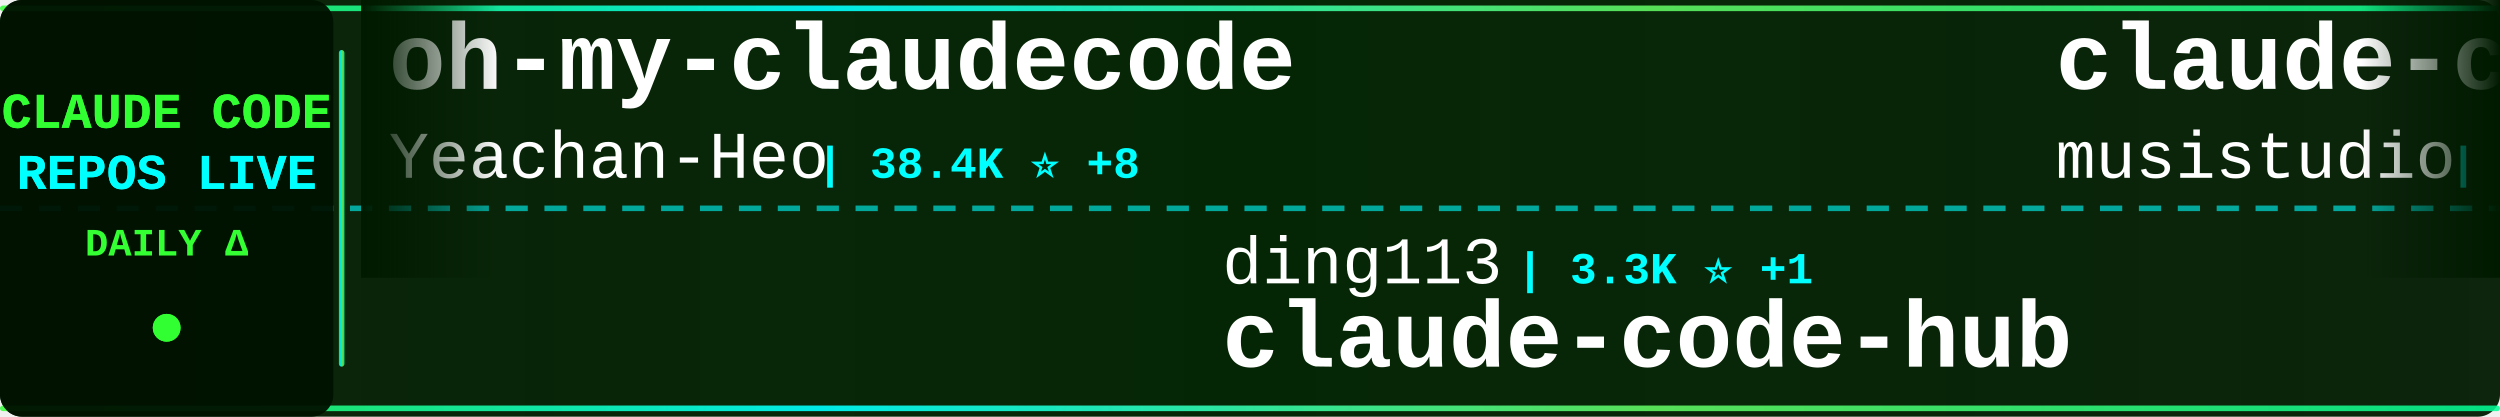
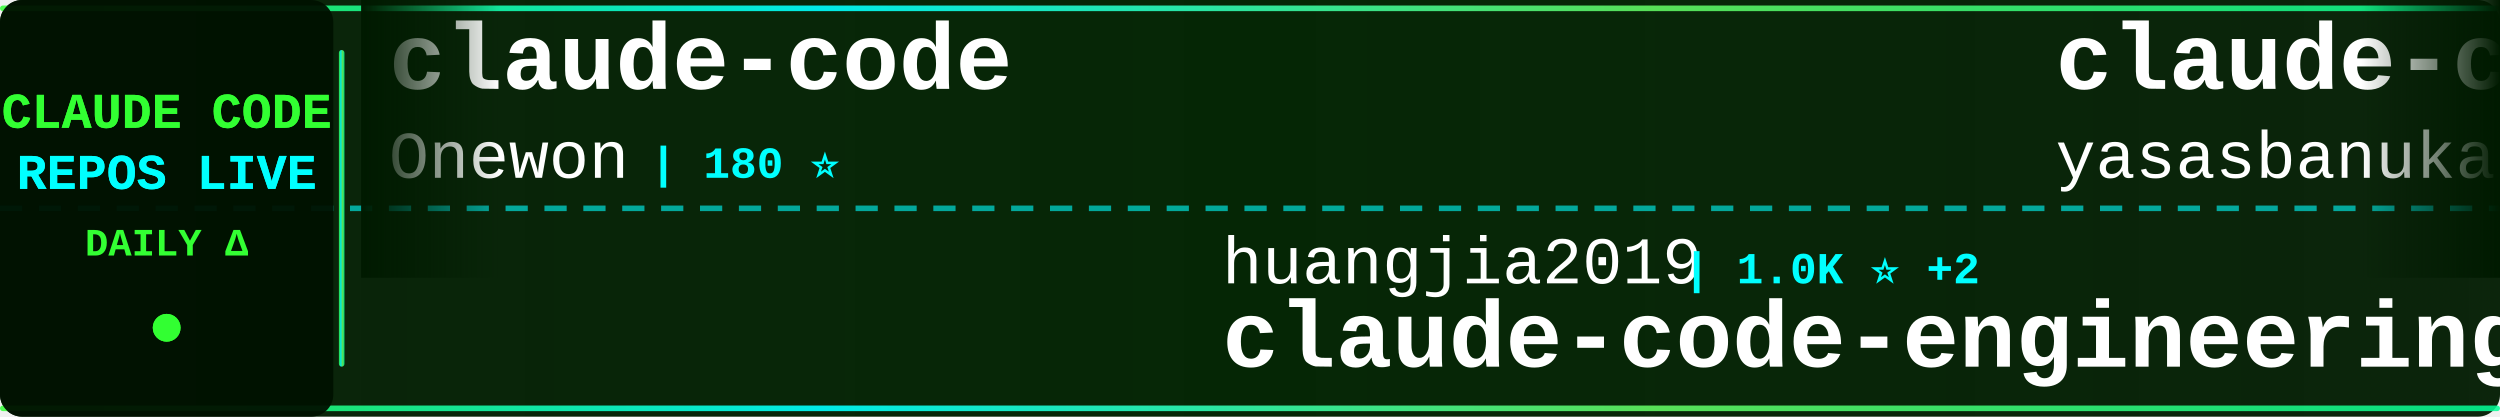
<svg xmlns="http://www.w3.org/2000/svg" width="900" height="150">
  <defs>
    <linearGradient id="tickerBg" x1="0%" y1="0%" x2="100%" y2="0%">
      <stop offset="0%" style="stop-color:#001a00;stop-opacity:0.95" />
      <stop offset="50%" style="stop-color:#002200;stop-opacity:0.98" />
      <stop offset="100%" style="stop-color:#001a00;stop-opacity:0.95" />
    </linearGradient>
    <linearGradient id="borderGrad" x1="0%" y1="0%" x2="100%" y2="0%">
      <stop offset="0%" style="stop-color:#33ff33;stop-opacity:0.85">
        <animate attributeName="stop-opacity" values="0.85;1;0.85" dur="2s" repeatCount="indefinite" />
      </stop>
      <stop offset="33%" style="stop-color:#00ffff;stop-opacity:0.9">
        <animate attributeName="stop-opacity" values="0.9;1;0.9" dur="2.2s" repeatCount="indefinite" />
      </stop>
      <stop offset="66%" style="stop-color:#66ff66;stop-opacity:0.85">
        <animate attributeName="stop-opacity" values="0.85;1;0.85" dur="1.8s" repeatCount="indefinite" />
      </stop>
      <stop offset="100%" style="stop-color:#00ff99;stop-opacity:0.85">
        <animate attributeName="stop-opacity" values="0.85;1;0.85" dur="2s" repeatCount="indefinite" />
      </stop>
    </linearGradient>
    <filter id="textGlow">
      <feGaussianBlur stdDeviation="0.1" result="coloredBlur" />
      <feMerge>
        <feMergeNode in="coloredBlur" />
        <feMergeNode in="SourceGraphic" />
      </feMerge>
    </filter>
    <filter id="metricGlow">
      <feGaussianBlur stdDeviation="0.2" result="coloredBlur" />
      <feMerge>
        <feMergeNode in="coloredBlur" />
        <feMergeNode in="SourceGraphic" />
      </feMerge>
    </filter>
    <linearGradient id="leftFade" x1="0%" y1="0%" x2="100%" y2="0%">
      <stop offset="0%" style="stop-color:#001a00;stop-opacity:1" />
      <stop offset="100%" style="stop-color:#001a00;stop-opacity:0" />
    </linearGradient>
    <linearGradient id="rightFade" x1="0%" y1="0%" x2="100%" y2="0%">
      <stop offset="0%" style="stop-color:#001a00;stop-opacity:0" />
      <stop offset="100%" style="stop-color:#001a00;stop-opacity:1" />
    </linearGradient>
  </defs>
  <rect width="900" height="150" fill="url(#tickerBg)" rx="8" />
  <rect x="0" y="2" width="900" height="2" fill="url(#borderGrad)" rx="1" />
  <rect x="0" y="146" width="900" height="2" fill="url(#borderGrad)" rx="1" />
  <line x1="0" y1="75" x2="900" y2="75" stroke="#00ffff" stroke-width="2" stroke-dasharray="8 6" opacity="0.6" />
  <rect x="0" y="0" width="120" height="150" fill="#001100" opacity="0.95" rx="8" />
  <text x="60" y="46" font-family="'Courier New', monospace" font-size="18" font-weight="bold" fill="#33ff33" text-anchor="middle" filter="url(#textGlow)">
    CLAUDE CODE
  </text>
  <text x="60" y="68" font-family="'Courier New', monospace" font-size="18" font-weight="bold" fill="#00ffff" text-anchor="middle" filter="url(#textGlow)">
    REPOS LIVE
  </text>
  <text x="60" y="92" font-family="'Courier New', monospace" font-size="14" font-weight="bold" fill="#33ff33" text-anchor="middle">
    DAILY Δ
  </text>
  <circle cx="60" cy="118" r="5" fill="#33ff33" filter="url(#metricGlow)">
    <animate attributeName="r" values="4;6;4" dur="1.5s" repeatCount="indefinite" />
    <animate attributeName="opacity" values="0.6;1;0.6" dur="1.5s" repeatCount="indefinite" />
  </circle>
  <rect x="122" y="18" width="2" height="114" fill="url(#borderGrad)" rx="1" />
  <clipPath id="tickerClip">
    <rect x="130" y="0" width="770" height="150" />
  </clipPath>
  <g clip-path="url(#tickerClip)">
    <g id="tickerItems">
      <animateTransform attributeName="transform" attributeType="XML" type="translate" from="0 0" to="-3000 0" dur="54s" repeatCount="indefinite" />
      <g transform="translate(0, 0)">
-         <text x="140" y="32" font-family="'Courier New', monospace" font-size="34" font-weight="bold" fill="#ffffff">oh-my-claudecode</text>
-         <text x="140" y="64" font-family="'Courier New', monospace" font-size="24" font-weight="normal" fill="#ffffff" opacity="1.0">Yeachan-Heo</text>
-         <text x="294" y="64" font-family="'Courier New', monospace" font-size="16" font-weight="bold" fill="#00ffff"> | 38.4K ⭐ +8</text>
+         <text x="140" y="32" font-family="'Courier New', monospace" font-size="34" font-weight="bold" fill="#ffffff">claude-code</text>
+         <text x="140" y="64" font-family="'Courier New', monospace" font-size="24" font-weight="normal" fill="#ffffff" opacity="1.0">Onewon</text>
+         <text x="234" y="64" font-family="'Courier New', monospace" font-size="16" font-weight="bold" fill="#00ffff"> | 180 ⭐</text>
      </g>
      <g transform="translate(300, 0)">
-         <text x="140" y="102" font-family="'Courier New', monospace" font-size="24" font-weight="normal" fill="#ffffff" opacity="1.0">ding113</text>
-         <text x="246" y="102" font-family="'Courier New', monospace" font-size="16" font-weight="bold" fill="#00ffff"> | 3.3K ⭐ +1</text>
-         <text x="140" y="132" font-family="'Courier New', monospace" font-size="34" font-weight="bold" fill="#ffffff">claude-code-hub</text>
+         <text x="140" y="102" font-family="'Courier New', monospace" font-size="24" font-weight="normal" fill="#ffffff" opacity="1.0">huangjia2019</text>
+         <text x="306" y="102" font-family="'Courier New', monospace" font-size="16" font-weight="bold" fill="#00ffff"> | 1.0K ⭐ +2</text>
+         <text x="140" y="132" font-family="'Courier New', monospace" font-size="34" font-weight="bold" fill="#ffffff">claude-code-engineering</text>
      </g>
      <g transform="translate(600, 0)">
-         <text x="140" y="32" font-family="'Courier New', monospace" font-size="34" font-weight="bold" fill="#ffffff">claude-code-router</text>
-         <text x="140" y="64" font-family="'Courier New', monospace" font-size="24" font-weight="normal" fill="#ffffff" opacity="1.0">musistudio</text>
-         <text x="282" y="64" font-family="'Courier New', monospace" font-size="16" font-weight="bold" fill="#00ffff"> | 36.5K ⭐ +5</text>
+         <text x="140" y="32" font-family="'Courier New', monospace" font-size="34" font-weight="bold" fill="#ffffff">claude-code</text>
+         <text x="140" y="64" font-family="'Courier New', monospace" font-size="24" font-weight="normal" fill="#ffffff" opacity="1.0">yasasbanukaofficial</text>
+         <text x="390" y="64" font-family="'Courier New', monospace" font-size="16" font-weight="bold" fill="#00ffff"> | 3.9K ⭐</text>
      </g>
      <g transform="translate(900, 0)">
-         <text x="140" y="102" font-family="'Courier New', monospace" font-size="24" font-weight="normal" fill="#ffffff" opacity="1.0">claude-code-best</text>
-         <text x="354" y="102" font-family="'Courier New', monospace" font-size="16" font-weight="bold" fill="#00ffff"> | 21.9K ⭐ +7</text>
+         <text x="140" y="102" font-family="'Courier New', monospace" font-size="24" font-weight="normal" fill="#ffffff" opacity="1.0">asgeirtj</text>
+         <text x="258" y="102" font-family="'Courier New', monospace" font-size="16" font-weight="bold" fill="#00ffff"> | 62.5K ⭐ +19</text>
+         <text x="140" y="132" font-family="'Courier New', monospace" font-size="34" font-weight="bold" fill="#ffffff">system_prompts_leaks</text>
+       </g>
+       <g transform="translate(1200, 0)">
+         <text x="140" y="32" font-family="'Courier New', monospace" font-size="34" font-weight="bold" fill="#ffffff">claude-code-spec-workflo...</text>
+         <text x="140" y="64" font-family="'Courier New', monospace" font-size="24" font-weight="normal" fill="#ffffff" opacity="1.0">Pimzino</text>
+         <text x="246" y="64" font-family="'Courier New', monospace" font-size="16" font-weight="bold" fill="#00ffff"> | 3.8K ⭐ +1</text>
+       </g>
+       <g transform="translate(1500, 0)">
+         <text x="140" y="102" font-family="'Courier New', monospace" font-size="24" font-weight="normal" fill="#ffffff" opacity="1.0">tanbiralam</text>
+         <text x="282" y="102" font-family="'Courier New', monospace" font-size="16" font-weight="bold" fill="#00ffff"> | 2.1K ⭐ +1</text>
        <text x="140" y="132" font-family="'Courier New', monospace" font-size="34" font-weight="bold" fill="#ffffff">claude-code</text>
      </g>
-       <g transform="translate(1200, 0)">
-         <text x="140" y="32" font-family="'Courier New', monospace" font-size="34" font-weight="bold" fill="#ffffff">claude-howto</text>
-         <text x="140" y="64" font-family="'Courier New', monospace" font-size="24" font-weight="normal" fill="#ffffff" opacity="1.0">luongnv89</text>
-         <text x="270" y="64" font-family="'Courier New', monospace" font-size="16" font-weight="bold" fill="#00ffff"> | 40.9K ⭐ +40.9K</text>
-       </g>
-       <g transform="translate(1500, 0)">
-         <text x="140" y="102" font-family="'Courier New', monospace" font-size="24" font-weight="normal" fill="#ffffff" opacity="1.0">https-deeplearning-ai</text>
-         <text x="414" y="102" font-family="'Courier New', monospace" font-size="16" font-weight="bold" fill="#00ffff"> | 538 ⭐</text>
-         <text x="140" y="132" font-family="'Courier New', monospace" font-size="34" font-weight="bold" fill="#ffffff">sc-claude-code-files</text>
-       </g>
      <g transform="translate(1800, 0)">
-         <text x="140" y="32" font-family="'Courier New', monospace" font-size="34" font-weight="bold" fill="#ffffff">Auto-claude-code-researc...</text>
-         <text x="140" y="64" font-family="'Courier New', monospace" font-size="24" font-weight="normal" fill="#ffffff" opacity="1.0">wanshuiyin</text>
-         <text x="282" y="64" font-family="'Courier New', monospace" font-size="16" font-weight="bold" fill="#00ffff"> | 14.4K ⭐ +13</text>
+         <text x="140" y="32" font-family="'Courier New', monospace" font-size="34" font-weight="bold" fill="#ffffff">claude-code-local</text>
+         <text x="140" y="64" font-family="'Courier New', monospace" font-size="24" font-weight="normal" fill="#ffffff" opacity="1.0">nicedreamzapp</text>
+         <text x="318" y="64" font-family="'Courier New', monospace" font-size="16" font-weight="bold" fill="#00ffff"> | 3.2K ⭐ +4</text>
      </g>
      <g transform="translate(2100, 0)">
-         <text x="140" y="102" font-family="'Courier New', monospace" font-size="24" font-weight="normal" fill="#ffffff" opacity="1.0">multica-ai</text>
-         <text x="282" y="102" font-family="'Courier New', monospace" font-size="16" font-weight="bold" fill="#00ffff"> | 200.4K ⭐ +85</text>
-         <text x="140" y="132" font-family="'Courier New', monospace" font-size="34" font-weight="bold" fill="#ffffff">andrej-karpathy-skills</text>
+         <text x="140" y="102" font-family="'Courier New', monospace" font-size="24" font-weight="normal" fill="#ffffff" opacity="1.0">LING71671</text>
+         <text x="270" y="102" font-family="'Courier New', monospace" font-size="16" font-weight="bold" fill="#00ffff"> | 932 ⭐</text>
+         <text x="140" y="132" font-family="'Courier New', monospace" font-size="34" font-weight="bold" fill="#ffffff">Open-ClaudeCode</text>
      </g>
      <g transform="translate(2400, 0)">
-         <text x="140" y="32" font-family="'Courier New', monospace" font-size="34" font-weight="bold" fill="#ffffff">Claude-code</text>
-         <text x="140" y="64" font-family="'Courier New', monospace" font-size="24" font-weight="normal" fill="#ffffff" opacity="1.0">zstmfhy</text>
-         <text x="246" y="64" font-family="'Courier New', monospace" font-size="16" font-weight="bold" fill="#00ffff"> | 190 ⭐</text>
+         <text x="140" y="32" font-family="'Courier New', monospace" font-size="34" font-weight="bold" fill="#ffffff">claude-code-analysis</text>
+         <text x="140" y="64" font-family="'Courier New', monospace" font-size="24" font-weight="normal" fill="#ffffff" opacity="1.0">liuup</text>
+         <text x="222" y="64" font-family="'Courier New', monospace" font-size="16" font-weight="bold" fill="#00ffff"> | 3.7K ⭐ +6</text>
      </g>
      <g transform="translate(2700, 0)">
-         <text x="140" y="102" font-family="'Courier New', monospace" font-size="24" font-weight="normal" fill="#ffffff" opacity="1.0">OneRedOak</text>
-         <text x="270" y="102" font-family="'Courier New', monospace" font-size="16" font-weight="bold" fill="#00ffff"> | 3.9K ⭐</text>
-         <text x="140" y="132" font-family="'Courier New', monospace" font-size="34" font-weight="bold" fill="#ffffff">claude-code-workflows</text>
+         <text x="140" y="102" font-family="'Courier New', monospace" font-size="24" font-weight="normal" fill="#ffffff" opacity="1.0">mehmoodosman</text>
+         <text x="306" y="102" font-family="'Courier New', monospace" font-size="16" font-weight="bold" fill="#00ffff"> | 172 ⭐</text>
+         <text x="140" y="132" font-family="'Courier New', monospace" font-size="34" font-weight="bold" fill="#ffffff">claude-code</text>
      </g>
      <g transform="translate(3000, 0)">
-         <text x="140" y="32" font-family="'Courier New', monospace" font-size="34" font-weight="bold" fill="#ffffff">oh-my-claudecode</text>
-         <text x="140" y="64" font-family="'Courier New', monospace" font-size="24" font-weight="normal" fill="#ffffff" opacity="1.0">Yeachan-Heo</text>
-         <text x="294" y="64" font-family="'Courier New', monospace" font-size="16" font-weight="bold" fill="#00ffff"> | 38.4K ⭐ +8</text>
+         <text x="140" y="32" font-family="'Courier New', monospace" font-size="34" font-weight="bold" fill="#ffffff">claude-code</text>
+         <text x="140" y="64" font-family="'Courier New', monospace" font-size="24" font-weight="normal" fill="#ffffff" opacity="1.0">Onewon</text>
+         <text x="234" y="64" font-family="'Courier New', monospace" font-size="16" font-weight="bold" fill="#00ffff"> | 180 ⭐</text>
      </g>
      <g transform="translate(3300, 0)">
-         <text x="140" y="102" font-family="'Courier New', monospace" font-size="24" font-weight="normal" fill="#ffffff" opacity="1.0">ding113</text>
-         <text x="246" y="102" font-family="'Courier New', monospace" font-size="16" font-weight="bold" fill="#00ffff"> | 3.3K ⭐ +1</text>
-         <text x="140" y="132" font-family="'Courier New', monospace" font-size="34" font-weight="bold" fill="#ffffff">claude-code-hub</text>
+         <text x="140" y="102" font-family="'Courier New', monospace" font-size="24" font-weight="normal" fill="#ffffff" opacity="1.0">huangjia2019</text>
+         <text x="306" y="102" font-family="'Courier New', monospace" font-size="16" font-weight="bold" fill="#00ffff"> | 1.0K ⭐ +2</text>
+         <text x="140" y="132" font-family="'Courier New', monospace" font-size="34" font-weight="bold" fill="#ffffff">claude-code-engineering</text>
      </g>
      <g transform="translate(3600, 0)">
-         <text x="140" y="32" font-family="'Courier New', monospace" font-size="34" font-weight="bold" fill="#ffffff">claude-code-router</text>
-         <text x="140" y="64" font-family="'Courier New', monospace" font-size="24" font-weight="normal" fill="#ffffff" opacity="1.0">musistudio</text>
-         <text x="282" y="64" font-family="'Courier New', monospace" font-size="16" font-weight="bold" fill="#00ffff"> | 36.5K ⭐ +5</text>
+         <text x="140" y="32" font-family="'Courier New', monospace" font-size="34" font-weight="bold" fill="#ffffff">claude-code</text>
+         <text x="140" y="64" font-family="'Courier New', monospace" font-size="24" font-weight="normal" fill="#ffffff" opacity="1.0">yasasbanukaofficial</text>
+         <text x="390" y="64" font-family="'Courier New', monospace" font-size="16" font-weight="bold" fill="#00ffff"> | 3.9K ⭐</text>
      </g>
      <g transform="translate(3900, 0)">
-         <text x="140" y="102" font-family="'Courier New', monospace" font-size="24" font-weight="normal" fill="#ffffff" opacity="1.0">claude-code-best</text>
-         <text x="354" y="102" font-family="'Courier New', monospace" font-size="16" font-weight="bold" fill="#00ffff"> | 21.9K ⭐ +7</text>
-         <text x="140" y="132" font-family="'Courier New', monospace" font-size="34" font-weight="bold" fill="#ffffff">claude-code</text>
+         <text x="140" y="102" font-family="'Courier New', monospace" font-size="24" font-weight="normal" fill="#ffffff" opacity="1.0">asgeirtj</text>
+         <text x="258" y="102" font-family="'Courier New', monospace" font-size="16" font-weight="bold" fill="#00ffff"> | 62.5K ⭐ +19</text>
+         <text x="140" y="132" font-family="'Courier New', monospace" font-size="34" font-weight="bold" fill="#ffffff">system_prompts_leaks</text>
      </g>
    </g>
  </g>
  <rect x="130" y="0" width="50" height="100" fill="url(#leftFade)" />
  <rect x="850" y="0" width="50" height="100" fill="url(#rightFade)" />
</svg>
